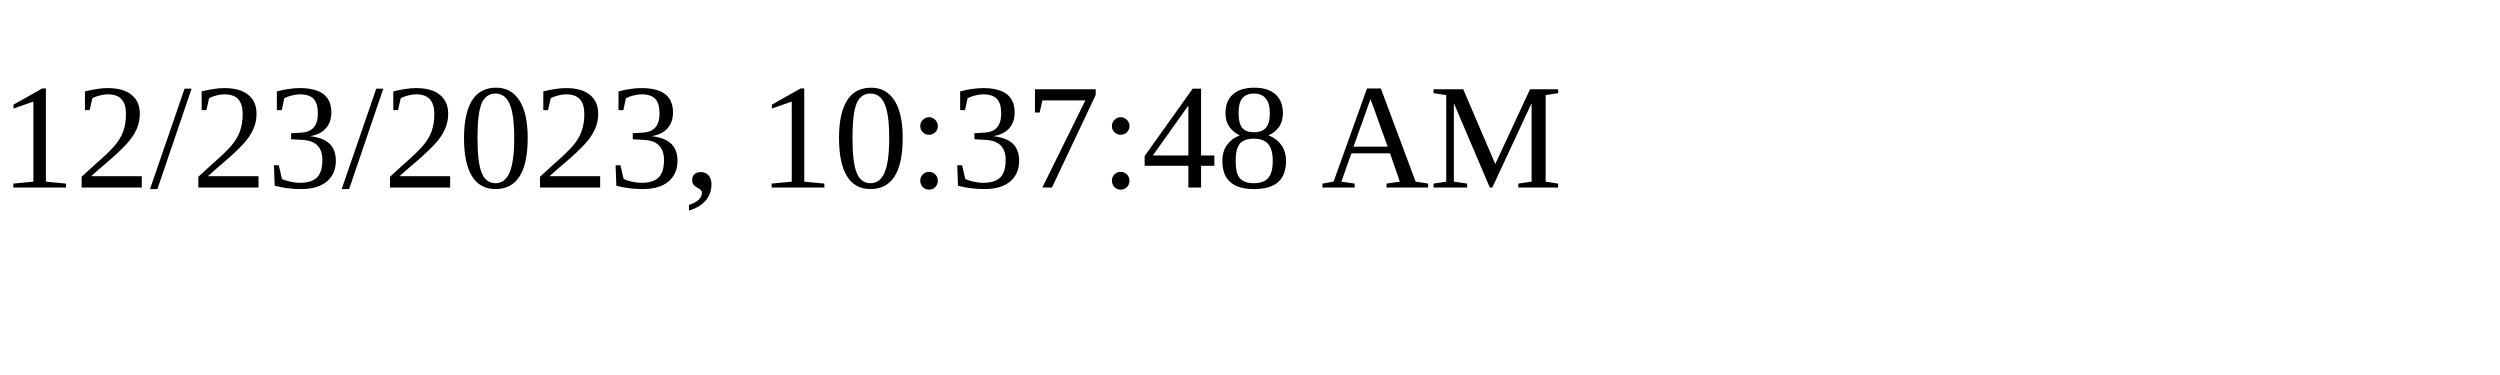
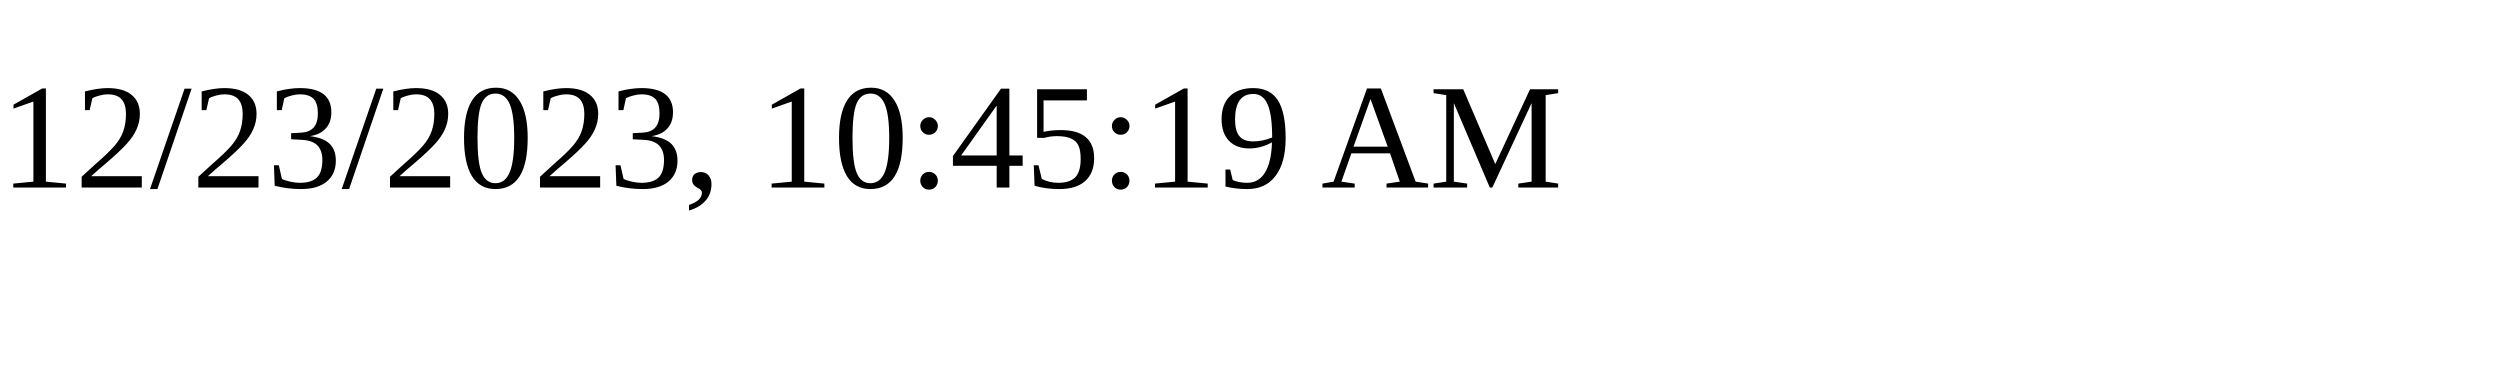
<svg xmlns="http://www.w3.org/2000/svg" height="30" width="200">
-   <text x="0" y="15">12/23/2023, 10:37:48 AM</text>
+   <text x="0" y="15">12/23/2023, 10:45:19 AM</text>
</svg>
